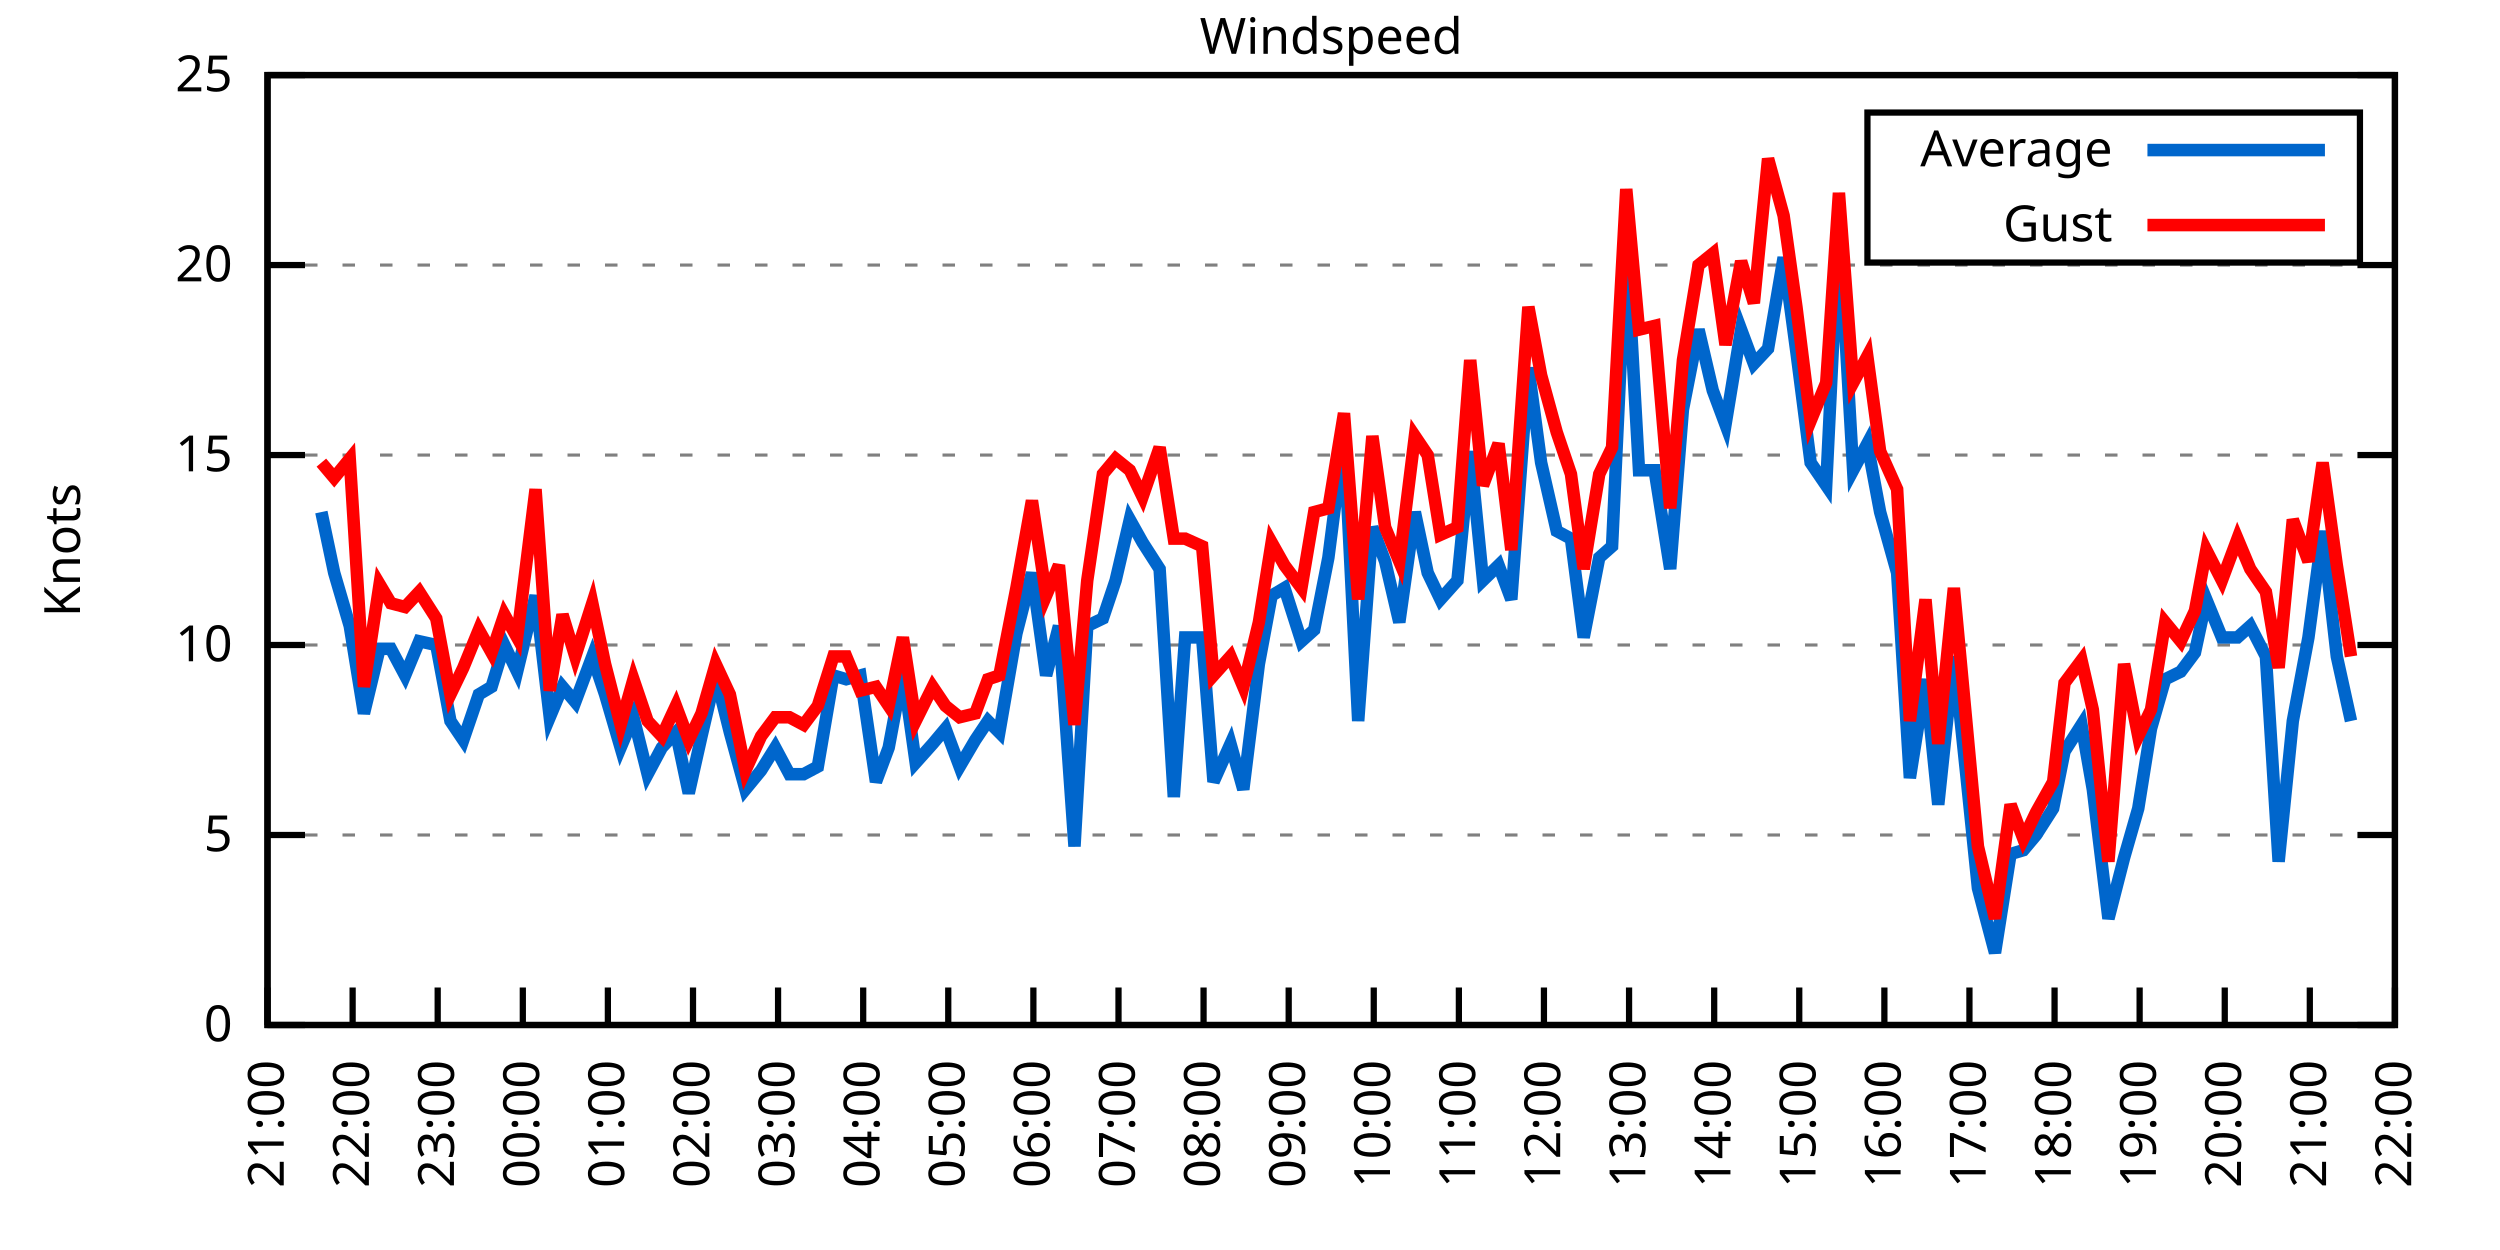
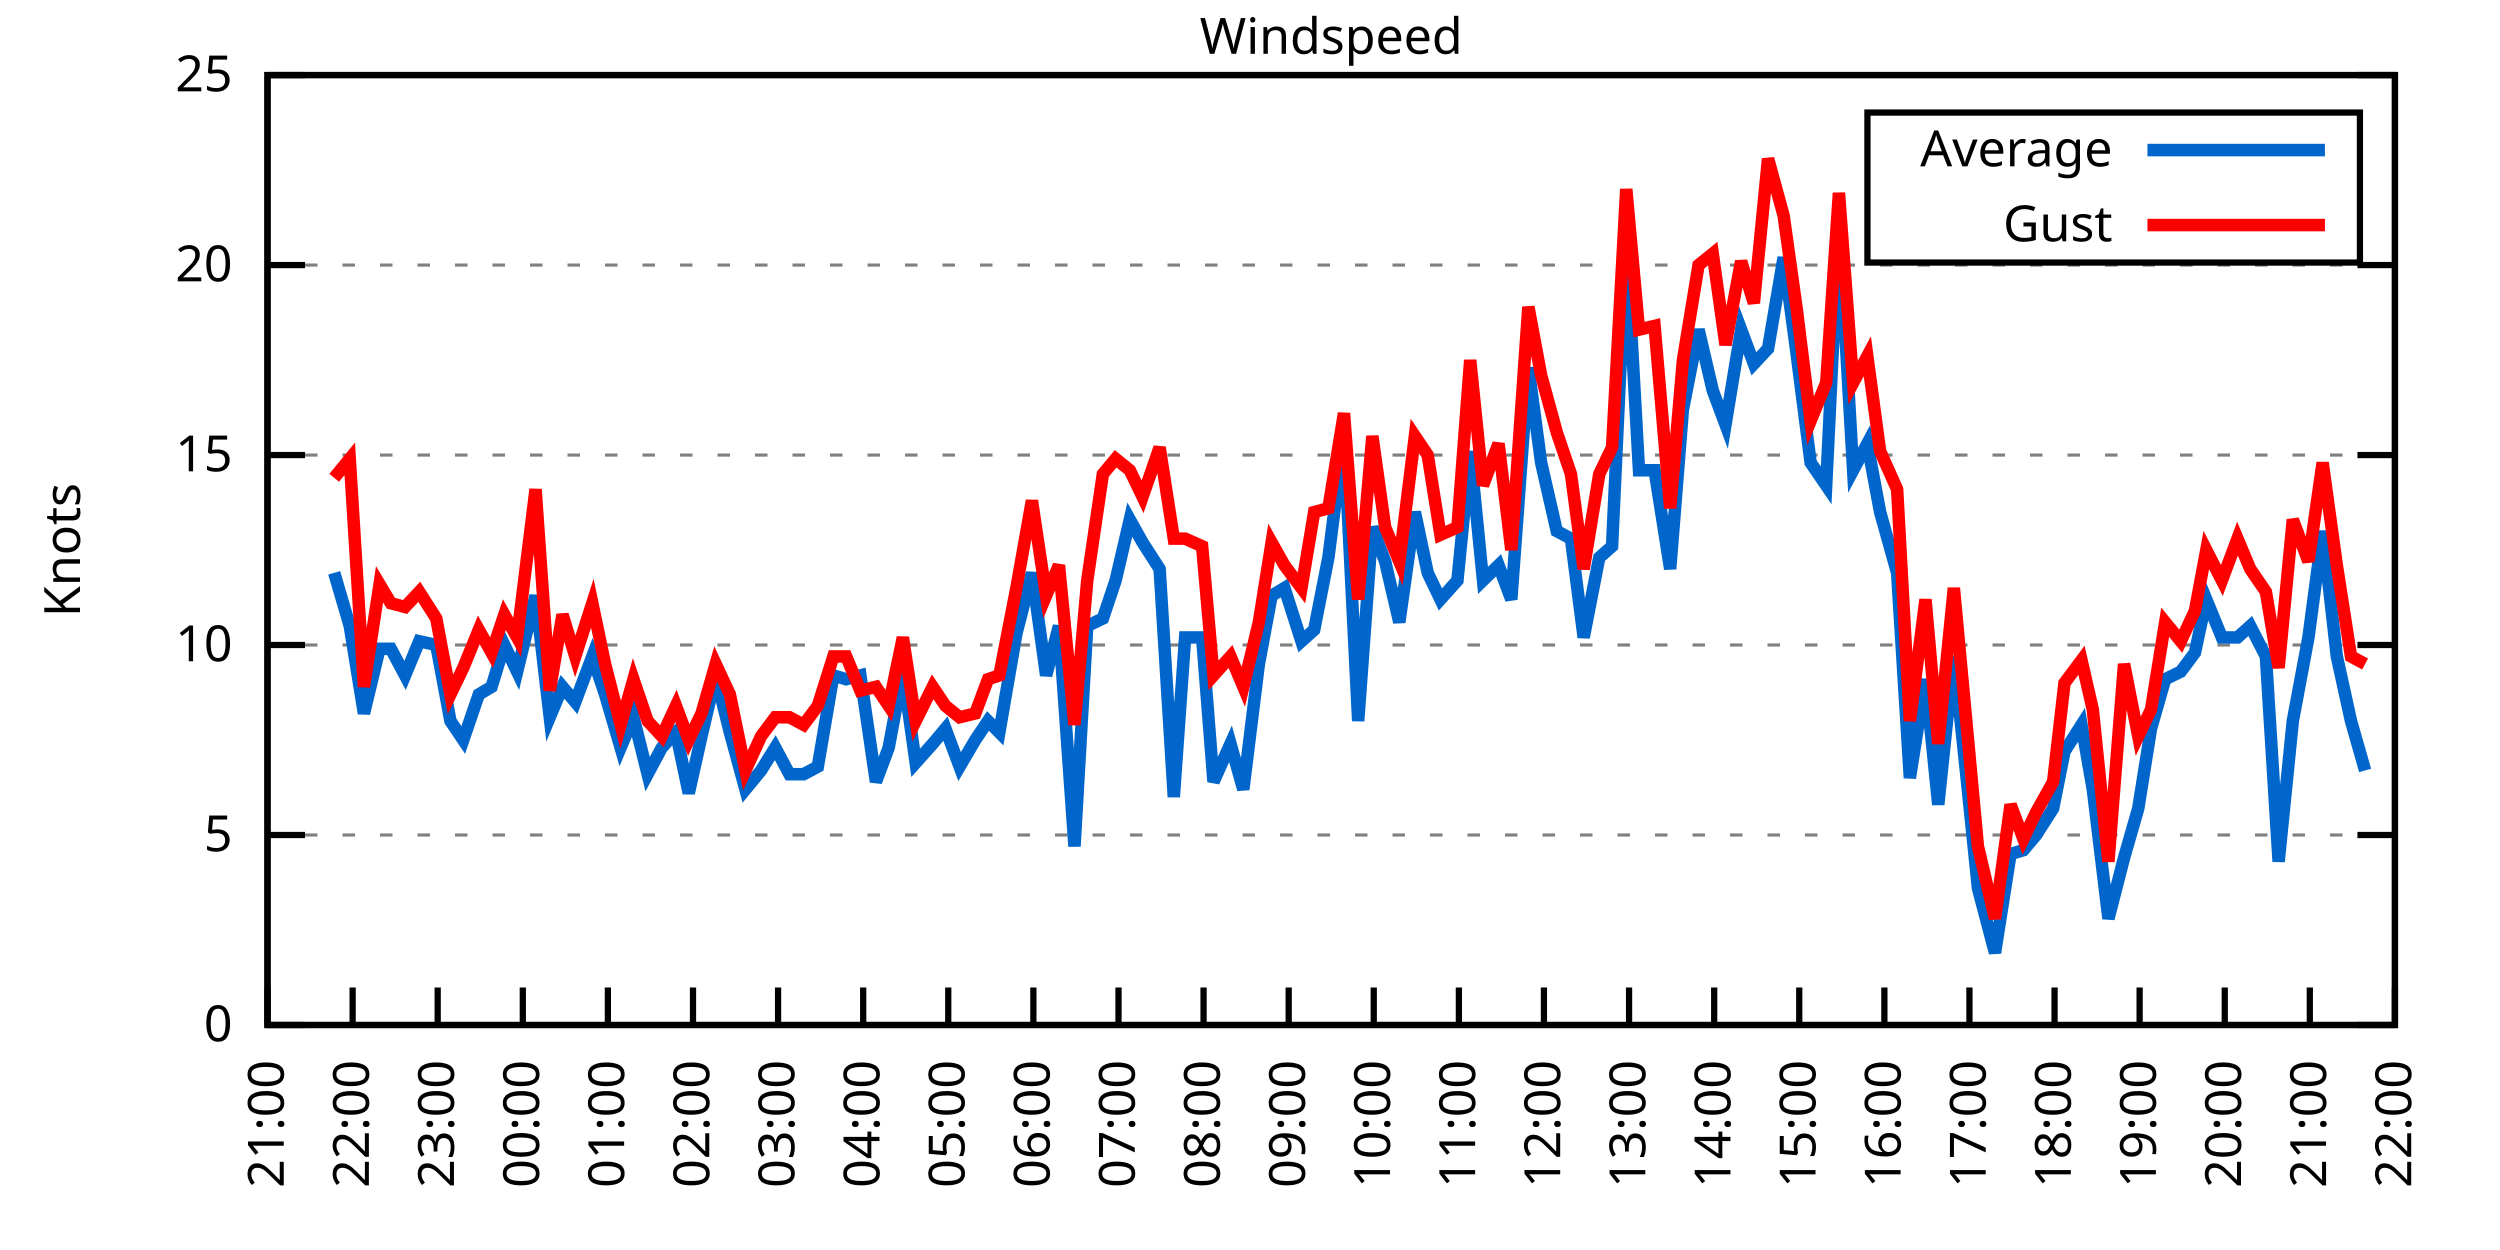
<svg xmlns="http://www.w3.org/2000/svg" xmlns:xlink="http://www.w3.org/1999/xlink" width="400" height="200" viewBox="0 0 400 200">
  <g id="gnuplot_canvas">
    <rect x="0" y="0" width="400" height="200" fill="none" />
    <defs>
      <circle id="gpDot" r="0.5" stroke-width="0.5" stroke="currentColor" />
      <path id="gpPt0" stroke-width="0.333" stroke="currentColor" d="M-1,0 h2 M0,-1 v2" />
      <path id="gpPt1" stroke-width="0.333" stroke="currentColor" d="M-1,-1 L1,1 M1,-1 L-1,1" />
      <path id="gpPt2" stroke-width="0.333" stroke="currentColor" d="M-1,0 L1,0 M0,-1 L0,1 M-1,-1 L1,1 M-1,1 L1,-1" />
      <rect id="gpPt3" stroke-width="0.333" stroke="currentColor" x="-1" y="-1" width="2" height="2" />
      <rect id="gpPt4" stroke-width="0.333" stroke="currentColor" fill="currentColor" x="-1" y="-1" width="2" height="2" />
      <circle id="gpPt5" stroke-width="0.333" stroke="currentColor" cx="0" cy="0" r="1" />
      <use xlink:href="#gpPt5" id="gpPt6" fill="currentColor" stroke="none" />
      <path id="gpPt7" stroke-width="0.333" stroke="currentColor" d="M0,-1.33 L-1.33,0.67 L1.33,0.67 z" />
      <use xlink:href="#gpPt7" id="gpPt8" fill="currentColor" stroke="none" />
      <use xlink:href="#gpPt7" id="gpPt9" stroke="currentColor" transform="rotate(180)" />
      <use xlink:href="#gpPt9" id="gpPt10" fill="currentColor" stroke="none" />
      <use xlink:href="#gpPt3" id="gpPt11" stroke="currentColor" transform="rotate(45)" />
      <use xlink:href="#gpPt11" id="gpPt12" fill="currentColor" stroke="none" />
      <path id="gpPt13" stroke-width="0.333" stroke="currentColor" d="M0,1.330 L1.265,0.411 L0.782,-1.067 L-0.782,-1.076 L-1.265,0.411 z" />
      <use xlink:href="#gpPt13" id="gpPt14" fill="currentColor" stroke="none" />
      <filter id="textbox" filterUnits="objectBoundingBox" x="0" y="0" height="1" width="1">
        <feFlood flood-color="white" flood-opacity="1" result="bgnd" />
        <feComposite in="SourceGraphic" in2="bgnd" operator="atop" />
      </filter>
      <filter id="greybox" filterUnits="objectBoundingBox" x="0" y="0" height="1" width="1">
        <feFlood flood-color="lightgrey" flood-opacity="1" result="grey" />
        <feComposite in="SourceGraphic" in2="grey" operator="atop" />
      </filter>
    </defs>
    <g fill="none" color="white" stroke="currentColor" stroke-width="1.00" stroke-linecap="butt" stroke-linejoin="miter">
</g>
    <g fill="none" color="black" stroke="currentColor" stroke-width="1.00" stroke-linecap="butt" stroke-linejoin="miter">
      <g stroke="none" shape-rendering="crispEdges">
        <polygon fill="rgb(255, 255, 255)" points="42.80,164.00 383.18,164.00 383.18,12.02 42.80,12.02 " />
      </g>
    </g>
    <g fill="none" color="black" stroke="currentColor" stroke-width="1.00" stroke-linecap="butt" stroke-linejoin="miter">
</g>
    <g fill="none" color="black" stroke="black" stroke-width="0.50" stroke-linecap="butt" stroke-linejoin="miter">
</g>
    <g fill="none" color="gray" stroke="currentColor" stroke-width="0.50" stroke-linecap="butt" stroke-linejoin="miter">
      <path stroke="gray" stroke-dasharray="2,4" class="gridline" d="M42.80,164.00 L383.19,164.00  " />
    </g>
    <g fill="none" color="gray" stroke="gray" stroke-width="1.00" stroke-linecap="butt" stroke-linejoin="miter">
</g>
    <g fill="none" color="black" stroke="currentColor" stroke-width="1.00" stroke-linecap="butt" stroke-linejoin="miter">
      <path stroke="black" d="M42.80,164.00 L48.80,164.00 M383.19,164.00 L377.19,164.00  " />
      <g transform="translate(37.20,166.60)" stroke="none" fill="black" font-family="Sans" font-size="8.00" text-anchor="end">
        <text>
          <tspan font-family="Sans"> 0</tspan>
        </text>
      </g>
    </g>
    <g fill="none" color="black" stroke="currentColor" stroke-width="1.00" stroke-linecap="butt" stroke-linejoin="miter">
</g>
    <g fill="none" color="black" stroke="black" stroke-width="0.50" stroke-linecap="butt" stroke-linejoin="miter">
</g>
    <g fill="none" color="gray" stroke="currentColor" stroke-width="0.50" stroke-linecap="butt" stroke-linejoin="miter">
      <path stroke="gray" stroke-dasharray="2,4" class="gridline" d="M42.80,133.60 L383.19,133.60  " />
    </g>
    <g fill="none" color="gray" stroke="gray" stroke-width="1.00" stroke-linecap="butt" stroke-linejoin="miter">
</g>
    <g fill="none" color="black" stroke="currentColor" stroke-width="1.00" stroke-linecap="butt" stroke-linejoin="miter">
      <path stroke="black" d="M42.80,133.60 L48.80,133.60 M383.19,133.60 L377.19,133.60  " />
      <g transform="translate(37.20,136.20)" stroke="none" fill="black" font-family="Sans" font-size="8.00" text-anchor="end">
        <text>
          <tspan font-family="Sans"> 5</tspan>
        </text>
      </g>
    </g>
    <g fill="none" color="black" stroke="currentColor" stroke-width="1.00" stroke-linecap="butt" stroke-linejoin="miter">
</g>
    <g fill="none" color="black" stroke="black" stroke-width="0.50" stroke-linecap="butt" stroke-linejoin="miter">
</g>
    <g fill="none" color="gray" stroke="currentColor" stroke-width="0.50" stroke-linecap="butt" stroke-linejoin="miter">
      <path stroke="gray" stroke-dasharray="2,4" class="gridline" d="M42.80,103.20 L383.19,103.20  " />
    </g>
    <g fill="none" color="gray" stroke="gray" stroke-width="1.00" stroke-linecap="butt" stroke-linejoin="miter">
</g>
    <g fill="none" color="black" stroke="currentColor" stroke-width="1.00" stroke-linecap="butt" stroke-linejoin="miter">
      <path stroke="black" d="M42.80,103.20 L48.80,103.20 M383.19,103.20 L377.19,103.20  " />
      <g transform="translate(37.20,105.80)" stroke="none" fill="black" font-family="Sans" font-size="8.00" text-anchor="end">
        <text>
          <tspan font-family="Sans"> 10</tspan>
        </text>
      </g>
    </g>
    <g fill="none" color="black" stroke="currentColor" stroke-width="1.00" stroke-linecap="butt" stroke-linejoin="miter">
</g>
    <g fill="none" color="black" stroke="black" stroke-width="0.50" stroke-linecap="butt" stroke-linejoin="miter">
</g>
    <g fill="none" color="gray" stroke="currentColor" stroke-width="0.50" stroke-linecap="butt" stroke-linejoin="miter">
      <path stroke="gray" stroke-dasharray="2,4" class="gridline" d="M42.80,72.81 L383.19,72.81  " />
    </g>
    <g fill="none" color="gray" stroke="gray" stroke-width="1.00" stroke-linecap="butt" stroke-linejoin="miter">
</g>
    <g fill="none" color="black" stroke="currentColor" stroke-width="1.00" stroke-linecap="butt" stroke-linejoin="miter">
      <path stroke="black" d="M42.80,72.81 L48.80,72.81 M383.19,72.81 L377.19,72.81  " />
      <g transform="translate(37.20,75.41)" stroke="none" fill="black" font-family="Sans" font-size="8.00" text-anchor="end">
        <text>
          <tspan font-family="Sans"> 15</tspan>
        </text>
      </g>
    </g>
    <g fill="none" color="black" stroke="currentColor" stroke-width="1.00" stroke-linecap="butt" stroke-linejoin="miter">
</g>
    <g fill="none" color="black" stroke="black" stroke-width="0.50" stroke-linecap="butt" stroke-linejoin="miter">
</g>
    <g fill="none" color="gray" stroke="currentColor" stroke-width="0.50" stroke-linecap="butt" stroke-linejoin="miter">
      <path stroke="gray" stroke-dasharray="2,4" class="gridline" d="M42.80,42.41 L383.19,42.41  " />
    </g>
    <g fill="none" color="gray" stroke="gray" stroke-width="1.00" stroke-linecap="butt" stroke-linejoin="miter">
</g>
    <g fill="none" color="black" stroke="currentColor" stroke-width="1.00" stroke-linecap="butt" stroke-linejoin="miter">
      <path stroke="black" d="M42.80,42.41 L48.80,42.41 M383.19,42.41 L377.19,42.41  " />
      <g transform="translate(37.20,45.01)" stroke="none" fill="black" font-family="Sans" font-size="8.00" text-anchor="end">
        <text>
          <tspan font-family="Sans"> 20</tspan>
        </text>
      </g>
    </g>
    <g fill="none" color="black" stroke="currentColor" stroke-width="1.00" stroke-linecap="butt" stroke-linejoin="miter">
</g>
    <g fill="none" color="black" stroke="black" stroke-width="0.50" stroke-linecap="butt" stroke-linejoin="miter">
</g>
    <g fill="none" color="gray" stroke="currentColor" stroke-width="0.50" stroke-linecap="butt" stroke-linejoin="miter">
      <path stroke="gray" stroke-dasharray="2,4" class="gridline" d="M42.80,12.01 L383.19,12.01  " />
    </g>
    <g fill="none" color="gray" stroke="gray" stroke-width="1.00" stroke-linecap="butt" stroke-linejoin="miter">
</g>
    <g fill="none" color="black" stroke="currentColor" stroke-width="1.00" stroke-linecap="butt" stroke-linejoin="miter">
      <path stroke="black" d="M42.80,12.01 L48.80,12.01 M383.19,12.01 L377.19,12.01  " />
      <g transform="translate(37.20,14.61)" stroke="none" fill="black" font-family="Sans" font-size="8.00" text-anchor="end">
        <text>
          <tspan font-family="Sans"> 25</tspan>
        </text>
      </g>
    </g>
    <g fill="none" color="black" stroke="currentColor" stroke-width="1.00" stroke-linecap="butt" stroke-linejoin="miter">
      <path stroke="black" d="M42.80,164.00 L42.80,158.00  " />
      <g transform="translate(45.40,169.60) rotate(270.00)" stroke="none" fill="black" font-family="Sans" font-size="8.00" text-anchor="end">
        <text>
          <tspan font-family="Sans">21:00</tspan>
        </text>
      </g>
    </g>
    <g fill="none" color="black" stroke="currentColor" stroke-width="1.00" stroke-linecap="butt" stroke-linejoin="miter">
      <path stroke="black" d="M56.42,164.00 L56.42,158.00  " />
      <g transform="translate(59.02,169.60) rotate(270.00)" stroke="none" fill="black" font-family="Sans" font-size="8.00" text-anchor="end">
        <text>
          <tspan font-family="Sans">22:00</tspan>
        </text>
      </g>
    </g>
    <g fill="none" color="black" stroke="currentColor" stroke-width="1.00" stroke-linecap="butt" stroke-linejoin="miter">
      <path stroke="black" d="M70.03,164.00 L70.03,158.00  " />
      <g transform="translate(72.63,169.60) rotate(270.00)" stroke="none" fill="black" font-family="Sans" font-size="8.00" text-anchor="end">
        <text>
          <tspan font-family="Sans">23:00</tspan>
        </text>
      </g>
    </g>
    <g fill="none" color="black" stroke="currentColor" stroke-width="1.00" stroke-linecap="butt" stroke-linejoin="miter">
      <path stroke="black" d="M83.65,164.00 L83.65,158.00  " />
      <g transform="translate(86.25,169.60) rotate(270.00)" stroke="none" fill="black" font-family="Sans" font-size="8.00" text-anchor="end">
        <text>
          <tspan font-family="Sans">00:00</tspan>
        </text>
      </g>
    </g>
    <g fill="none" color="black" stroke="currentColor" stroke-width="1.00" stroke-linecap="butt" stroke-linejoin="miter">
      <path stroke="black" d="M97.26,164.00 L97.26,158.00  " />
      <g transform="translate(99.86,169.60) rotate(270.00)" stroke="none" fill="black" font-family="Sans" font-size="8.00" text-anchor="end">
        <text>
          <tspan font-family="Sans">01:00</tspan>
        </text>
      </g>
    </g>
    <g fill="none" color="black" stroke="currentColor" stroke-width="1.00" stroke-linecap="butt" stroke-linejoin="miter">
      <path stroke="black" d="M110.88,164.00 L110.88,158.00  " />
      <g transform="translate(113.48,169.60) rotate(270.00)" stroke="none" fill="black" font-family="Sans" font-size="8.00" text-anchor="end">
        <text>
          <tspan font-family="Sans">02:00</tspan>
        </text>
      </g>
    </g>
    <g fill="none" color="black" stroke="currentColor" stroke-width="1.00" stroke-linecap="butt" stroke-linejoin="miter">
      <path stroke="black" d="M124.49,164.00 L124.49,158.00  " />
      <g transform="translate(127.09,169.60) rotate(270.00)" stroke="none" fill="black" font-family="Sans" font-size="8.00" text-anchor="end">
        <text>
          <tspan font-family="Sans">03:00</tspan>
        </text>
      </g>
    </g>
    <g fill="none" color="black" stroke="currentColor" stroke-width="1.00" stroke-linecap="butt" stroke-linejoin="miter">
      <path stroke="black" d="M138.11,164.00 L138.11,158.00  " />
      <g transform="translate(140.71,169.60) rotate(270.00)" stroke="none" fill="black" font-family="Sans" font-size="8.00" text-anchor="end">
        <text>
          <tspan font-family="Sans">04:00</tspan>
        </text>
      </g>
    </g>
    <g fill="none" color="black" stroke="currentColor" stroke-width="1.00" stroke-linecap="butt" stroke-linejoin="miter">
      <path stroke="black" d="M151.72,164.00 L151.72,158.00  " />
      <g transform="translate(154.32,169.60) rotate(270.00)" stroke="none" fill="black" font-family="Sans" font-size="8.00" text-anchor="end">
        <text>
          <tspan font-family="Sans">05:00</tspan>
        </text>
      </g>
    </g>
    <g fill="none" color="black" stroke="currentColor" stroke-width="1.00" stroke-linecap="butt" stroke-linejoin="miter">
      <path stroke="black" d="M165.34,164.00 L165.34,158.00  " />
      <g transform="translate(167.94,169.60) rotate(270.00)" stroke="none" fill="black" font-family="Sans" font-size="8.00" text-anchor="end">
        <text>
          <tspan font-family="Sans">06:00</tspan>
        </text>
      </g>
    </g>
    <g fill="none" color="black" stroke="currentColor" stroke-width="1.00" stroke-linecap="butt" stroke-linejoin="miter">
      <path stroke="black" d="M178.96,164.00 L178.96,158.00  " />
      <g transform="translate(181.56,169.60) rotate(270.00)" stroke="none" fill="black" font-family="Sans" font-size="8.00" text-anchor="end">
        <text>
          <tspan font-family="Sans">07:00</tspan>
        </text>
      </g>
    </g>
    <g fill="none" color="black" stroke="currentColor" stroke-width="1.00" stroke-linecap="butt" stroke-linejoin="miter">
      <path stroke="black" d="M192.57,164.00 L192.57,158.00  " />
      <g transform="translate(195.17,169.60) rotate(270.00)" stroke="none" fill="black" font-family="Sans" font-size="8.00" text-anchor="end">
        <text>
          <tspan font-family="Sans">08:00</tspan>
        </text>
      </g>
    </g>
    <g fill="none" color="black" stroke="currentColor" stroke-width="1.00" stroke-linecap="butt" stroke-linejoin="miter">
      <path stroke="black" d="M206.19,164.00 L206.19,158.00  " />
      <g transform="translate(208.79,169.60) rotate(270.00)" stroke="none" fill="black" font-family="Sans" font-size="8.00" text-anchor="end">
        <text>
          <tspan font-family="Sans">09:00</tspan>
        </text>
      </g>
    </g>
    <g fill="none" color="black" stroke="currentColor" stroke-width="1.00" stroke-linecap="butt" stroke-linejoin="miter">
      <path stroke="black" d="M219.80,164.00 L219.80,158.00  " />
      <g transform="translate(222.40,169.60) rotate(270.00)" stroke="none" fill="black" font-family="Sans" font-size="8.00" text-anchor="end">
        <text>
          <tspan font-family="Sans">10:00</tspan>
        </text>
      </g>
    </g>
    <g fill="none" color="black" stroke="currentColor" stroke-width="1.00" stroke-linecap="butt" stroke-linejoin="miter">
      <path stroke="black" d="M233.42,164.00 L233.42,158.00  " />
      <g transform="translate(236.02,169.60) rotate(270.00)" stroke="none" fill="black" font-family="Sans" font-size="8.00" text-anchor="end">
        <text>
          <tspan font-family="Sans">11:00</tspan>
        </text>
      </g>
    </g>
    <g fill="none" color="black" stroke="currentColor" stroke-width="1.00" stroke-linecap="butt" stroke-linejoin="miter">
      <path stroke="black" d="M247.03,164.00 L247.03,158.00  " />
      <g transform="translate(249.63,169.60) rotate(270.00)" stroke="none" fill="black" font-family="Sans" font-size="8.00" text-anchor="end">
        <text>
          <tspan font-family="Sans">12:00</tspan>
        </text>
      </g>
    </g>
    <g fill="none" color="black" stroke="currentColor" stroke-width="1.00" stroke-linecap="butt" stroke-linejoin="miter">
      <path stroke="black" d="M260.65,164.00 L260.65,158.00  " />
      <g transform="translate(263.25,169.60) rotate(270.00)" stroke="none" fill="black" font-family="Sans" font-size="8.00" text-anchor="end">
        <text>
          <tspan font-family="Sans">13:00</tspan>
        </text>
      </g>
    </g>
    <g fill="none" color="black" stroke="currentColor" stroke-width="1.00" stroke-linecap="butt" stroke-linejoin="miter">
      <path stroke="black" d="M274.27,164.00 L274.27,158.00  " />
      <g transform="translate(276.87,169.60) rotate(270.00)" stroke="none" fill="black" font-family="Sans" font-size="8.00" text-anchor="end">
        <text>
          <tspan font-family="Sans">14:00</tspan>
        </text>
      </g>
    </g>
    <g fill="none" color="black" stroke="currentColor" stroke-width="1.00" stroke-linecap="butt" stroke-linejoin="miter">
      <path stroke="black" d="M287.88,164.00 L287.88,158.00  " />
      <g transform="translate(290.48,169.60) rotate(270.00)" stroke="none" fill="black" font-family="Sans" font-size="8.00" text-anchor="end">
        <text>
          <tspan font-family="Sans">15:00</tspan>
        </text>
      </g>
    </g>
    <g fill="none" color="black" stroke="currentColor" stroke-width="1.00" stroke-linecap="butt" stroke-linejoin="miter">
      <path stroke="black" d="M301.50,164.00 L301.50,158.00  " />
      <g transform="translate(304.10,169.60) rotate(270.00)" stroke="none" fill="black" font-family="Sans" font-size="8.00" text-anchor="end">
        <text>
          <tspan font-family="Sans">16:00</tspan>
        </text>
      </g>
    </g>
    <g fill="none" color="black" stroke="currentColor" stroke-width="1.00" stroke-linecap="butt" stroke-linejoin="miter">
      <path stroke="black" d="M315.11,164.00 L315.11,158.00  " />
      <g transform="translate(317.71,169.60) rotate(270.00)" stroke="none" fill="black" font-family="Sans" font-size="8.00" text-anchor="end">
        <text>
          <tspan font-family="Sans">17:00</tspan>
        </text>
      </g>
    </g>
    <g fill="none" color="black" stroke="currentColor" stroke-width="1.00" stroke-linecap="butt" stroke-linejoin="miter">
      <path stroke="black" d="M328.73,164.00 L328.73,158.00  " />
      <g transform="translate(331.33,169.60) rotate(270.00)" stroke="none" fill="black" font-family="Sans" font-size="8.00" text-anchor="end">
        <text>
          <tspan font-family="Sans">18:00</tspan>
        </text>
      </g>
    </g>
    <g fill="none" color="black" stroke="currentColor" stroke-width="1.00" stroke-linecap="butt" stroke-linejoin="miter">
      <path stroke="black" d="M342.34,164.00 L342.34,158.00  " />
      <g transform="translate(344.94,169.60) rotate(270.00)" stroke="none" fill="black" font-family="Sans" font-size="8.00" text-anchor="end">
        <text>
          <tspan font-family="Sans">19:00</tspan>
        </text>
      </g>
    </g>
    <g fill="none" color="black" stroke="currentColor" stroke-width="1.00" stroke-linecap="butt" stroke-linejoin="miter">
      <path stroke="black" d="M355.96,164.00 L355.96,158.00  " />
      <g transform="translate(358.56,169.60) rotate(270.00)" stroke="none" fill="black" font-family="Sans" font-size="8.00" text-anchor="end">
        <text>
          <tspan font-family="Sans">20:00</tspan>
        </text>
      </g>
    </g>
    <g fill="none" color="black" stroke="currentColor" stroke-width="1.00" stroke-linecap="butt" stroke-linejoin="miter">
      <path stroke="black" d="M369.57,164.00 L369.57,158.00  " />
      <g transform="translate(372.17,169.60) rotate(270.00)" stroke="none" fill="black" font-family="Sans" font-size="8.00" text-anchor="end">
        <text>
          <tspan font-family="Sans">21:00</tspan>
        </text>
      </g>
    </g>
    <g fill="none" color="black" stroke="currentColor" stroke-width="1.00" stroke-linecap="butt" stroke-linejoin="miter">
      <path stroke="black" d="M383.19,164.00 L383.19,158.00  " />
      <g transform="translate(385.79,169.60) rotate(270.00)" stroke="none" fill="black" font-family="Sans" font-size="8.00" text-anchor="end">
        <text>
          <tspan font-family="Sans">22:00</tspan>
        </text>
      </g>
    </g>
    <g fill="none" color="black" stroke="currentColor" stroke-width="1.00" stroke-linecap="butt" stroke-linejoin="miter">
</g>
    <g fill="none" color="black" stroke="currentColor" stroke-width="1.00" stroke-linecap="butt" stroke-linejoin="miter">
      <path stroke="black" d="M42.80,12.01 L42.80,164.00 L383.19,164.00 L383.19,12.01 L42.80,12.01 Z  " />
    </g>
    <g fill="none" color="black" stroke="currentColor" stroke-width="1.00" stroke-linecap="butt" stroke-linejoin="miter">
</g>
    <g fill="none" color="black" stroke="currentColor" stroke-width="1.00" stroke-linecap="butt" stroke-linejoin="miter">
      <path stroke="black" d="M298.79,42.01 L298.79,18.01 L377.59,18.01 L377.59,42.01 L298.79,42.01 Z  " />
    </g>
    <g id="Windspeed_plot_1">
      <g fill="none" color="white" stroke="black" stroke-width="2.00" stroke-linecap="butt" stroke-linejoin="miter">
</g>
      <g fill="none" color="black" stroke="currentColor" stroke-width="2.00" stroke-linecap="butt" stroke-linejoin="miter">
        <g transform="translate(337.99,26.61)" stroke="none" fill="black" font-family="Sans" font-size="8.00" text-anchor="end">
          <text>
            <tspan font-family="Sans">Average</tspan>
          </text>
        </g>
      </g>
      <g fill="none" color="black" stroke="currentColor" stroke-width="2.00" stroke-linecap="butt" stroke-linejoin="miter">
-         <path stroke="rgb(  0, 102, 204)" d="M343.59,24.01 L371.99,24.01 M51.42,81.93 L53.47,91.65 L55.96,100.16 L58.23,114.15 L60.73,103.81 L62.54,103.81   L64.81,108.07 L67.08,102.60 L69.80,103.20 L72.07,115.36 L74.12,118.40 L76.61,111.11 L78.65,109.89 L80.70,103.20   L82.74,107.46 L85.69,95.30 L87.96,114.76 L90.00,109.89 L92.04,112.32 L94.77,105.03 L96.81,111.11 L99.30,119.62   L101.35,114.76 L103.62,123.87 L105.89,119.62 L108.15,117.19 L110.20,126.91 L112.24,117.80 L114.51,108.07 L116.78,117.19   L119.27,126.31 L121.77,123.27 L124.04,119.62 L126.31,123.87 L128.58,123.87 L130.85,122.66 L133.34,108.07 L135.39,108.68   L137.66,108.07 L140.15,125.09 L142.19,119.62 L144.46,107.46 L146.51,122.05 L149.23,119.01 L151.27,116.58 L153.54,122.66   L156.04,118.40 L158.08,115.36 L159.89,117.19 L162.62,101.38 L165.11,91.65 L167.38,108.07 L169.43,100.16 L171.92,135.43   L173.96,100.16 L176.46,98.95 L178.50,92.87 L180.77,83.14 L182.81,86.79 L185.54,91.04 L187.81,127.52 L189.62,101.99   L192.34,101.99 L194.16,125.09 L196.88,119.01 L198.93,126.31 L201.42,106.24 L203.46,95.30 L205.51,94.08 L208.23,102.60   L210.27,100.77 L212.54,89.22 L215.04,69.77 L217.31,115.36 L219.58,84.36 L221.62,89.83 L223.89,99.56 L226.38,81.93   L228.43,91.65 L230.47,95.91 L233.19,92.87 L235.23,72.20 L237.28,92.87 L239.77,90.44 L241.81,95.91 L244.54,58.82   L246.58,74.02 L249.08,84.97 L251.35,86.18 L253.39,101.99 L255.88,89.22 L257.93,87.40 L260.20,38.76 L262.24,75.24   L264.73,75.24 L267.23,91.04 L269.27,65.51 L271.77,52.74 L274.04,62.47 L276.08,67.94 L278.58,52.74 L280.62,58.21   L282.89,55.78 L285.38,41.19 L287.43,56.39 L289.70,74.02 L292.19,77.67 L294.23,35.72 L296.50,75.24 L298.77,70.98   L300.82,81.93 L303.54,91.65 L305.58,124.48 L308.08,108.68 L310.12,128.74 L312.62,105.03 L314.66,124.48 L316.47,142.11   L319.20,152.45 L321.69,136.64 L323.74,136.03 L325.78,133.60 L328.50,129.35 L330.32,120.23 L333.04,115.97 L334.85,126.31   L337.35,146.98 L339.85,137.25 L342.12,129.35 L344.16,116.58 L346.43,108.68 L348.92,107.46 L351.19,104.42 L353.01,95.91   L355.50,101.99 L358.00,101.99 L360.04,100.16 L362.54,105.03 L364.58,137.86 L366.85,115.36 L369.35,101.99 L371.62,84.97   L373.89,105.03 L376.16,115.36  " />
+         <path stroke="rgb(  0, 102, 204)" d="M343.59,24.01 L371.99,24.01 M53.47,91.65 L55.96,100.16 L58.23,114.15 L60.73,103.81 L62.54,103.81 L64.81,108.07   L67.08,102.60 L69.80,103.20 L72.07,115.36 L74.12,118.40 L76.61,111.11 L78.65,109.89 L80.70,103.20 L82.74,107.46   L85.69,95.30 L87.96,114.76 L90.00,109.89 L92.04,112.32 L94.77,105.03 L96.81,111.11 L99.30,119.62 L101.35,114.76   L103.62,123.87 L105.89,119.62 L108.15,117.19 L110.20,126.91 L112.24,117.80 L114.51,108.07 L116.78,117.19 L119.27,126.31   L121.77,123.27 L124.04,119.62 L126.31,123.87 L128.58,123.87 L130.85,122.66 L133.34,108.07 L135.39,108.68 L137.66,108.07   L140.15,125.09 L142.19,119.62 L144.46,107.46 L146.51,122.05 L149.23,119.01 L151.27,116.58 L153.54,122.66 L156.04,118.40   L158.08,115.36 L159.89,117.19 L162.62,101.38 L165.11,91.65 L167.38,108.07 L169.43,100.16 L171.92,135.43 L173.96,100.16   L176.46,98.95 L178.50,92.87 L180.77,83.14 L182.81,86.79 L185.54,91.04 L187.81,127.52 L189.62,101.99 L192.34,101.99   L194.16,125.09 L196.88,119.01 L198.93,126.31 L201.42,106.24 L203.46,95.30 L205.51,94.08 L208.23,102.60 L210.27,100.77   L212.54,89.22 L215.04,69.77 L217.31,115.36 L219.58,84.36 L221.62,89.83 L223.89,99.56 L226.38,81.93 L228.43,91.65   L230.47,95.91 L233.19,92.87 L235.23,72.20 L237.28,92.87 L239.77,90.44 L241.81,95.91 L244.54,58.82 L246.58,74.02   L249.08,84.97 L251.35,86.18 L253.39,101.99 L255.88,89.22 L257.93,87.40 L260.20,38.76 L262.24,75.24 L264.73,75.24   L267.23,91.04 L269.27,65.51 L271.77,52.74 L274.04,62.47 L276.08,67.94 L278.58,52.74 L280.62,58.21 L282.89,55.78   L285.38,41.19 L287.43,56.39 L289.70,74.02 L292.19,77.67 L294.23,35.72 L296.50,75.24 L298.77,70.98 L300.82,81.93   L303.54,91.65 L305.58,124.48 L308.08,108.68 L310.12,128.74 L312.62,105.03 L314.66,124.48 L316.47,142.11 L319.20,152.45   L321.69,136.64 L323.74,136.03 L325.78,133.60 L328.50,129.35 L330.32,120.23 L333.04,115.97 L334.85,126.31 L337.35,146.98   L339.85,137.25 L342.12,129.35 L344.16,116.58 L346.43,108.68 L348.92,107.46 L351.19,104.42 L353.01,95.91 L355.50,101.99   L358.00,101.99 L360.04,100.16 L362.54,105.03 L364.58,137.86 L366.85,115.36 L369.35,101.99 L371.62,84.97 L373.89,105.03   L376.16,115.36 L378.42,123.27  " />
      </g>
    </g>
    <g id="Windspeed_plot_2">
      <g fill="none" color="black" stroke="currentColor" stroke-width="2.00" stroke-linecap="butt" stroke-linejoin="miter">
        <g transform="translate(337.99,38.61)" stroke="none" fill="black" font-family="Sans" font-size="8.00" text-anchor="end">
          <text>
            <tspan font-family="Sans">Gust</tspan>
          </text>
        </g>
      </g>
      <g fill="none" color="black" stroke="currentColor" stroke-width="2.00" stroke-linecap="butt" stroke-linejoin="miter">
-         <path stroke="rgb(255,   0,   0)" d="M343.59,36.01 L371.99,36.01 M51.42,74.02 L53.47,76.45 L55.96,73.41 L58.23,109.89 L60.73,93.48 L62.54,96.52   L64.81,97.12 L67.08,94.69 L69.80,98.95 L72.07,111.11 L74.12,106.85 L76.61,100.77 L78.65,104.42 L80.70,98.34   L82.74,101.99 L85.69,78.28 L87.96,110.50 L90.00,98.34 L92.04,105.03 L94.77,96.52 L96.81,106.24 L99.30,115.97   L101.35,108.68 L103.62,115.36 L105.89,117.80 L108.15,112.93 L110.20,118.40 L112.24,114.15 L114.51,106.24 L116.78,111.11   L119.27,123.27 L121.77,117.80 L124.04,114.76 L126.31,114.76 L128.58,115.97 L130.85,112.93 L133.34,105.03 L135.39,105.03   L137.66,110.50 L140.15,109.89 L142.19,112.93 L144.46,101.99 L146.51,115.36 L149.23,109.89 L151.27,112.93 L153.54,114.76   L156.04,114.15 L158.08,108.68 L159.89,108.07 L162.62,94.08 L165.11,80.10 L167.38,95.30 L169.43,90.44 L171.92,115.97   L173.96,92.87 L176.46,75.85 L178.50,73.41 L180.77,75.24 L182.81,79.49 L185.54,71.59 L187.81,86.18 L189.62,86.18   L192.34,87.40 L194.16,108.07 L196.88,105.03 L198.93,109.89 L201.42,99.56 L203.46,86.79 L205.51,90.44 L208.23,94.08   L210.27,81.93 L212.54,81.32 L215.04,66.12 L217.31,95.91 L219.58,69.77 L221.62,84.36 L223.89,89.83 L226.38,69.77   L228.43,72.81 L230.47,85.57 L233.19,84.36 L235.23,57.61 L237.28,77.67 L239.77,70.98 L241.81,88.00 L244.54,49.10   L246.58,60.04 L249.08,69.16 L251.35,75.85 L253.39,91.04 L255.88,75.85 L257.93,71.59 L260.20,30.25 L262.24,52.74   L264.73,52.14 L267.23,81.32 L269.27,57.61 L271.77,42.41 L274.04,40.58 L276.08,55.18 L278.58,41.80 L280.62,48.49   L282.89,25.39 L285.38,34.50 L287.43,49.10 L289.70,67.33 L292.19,61.25 L294.23,30.86 L296.50,61.25 L298.77,57.00   L300.82,72.20 L303.54,78.28 L305.58,115.36 L308.08,95.91 L310.12,119.01 L312.62,94.08 L314.66,115.97 L316.47,135.43   L319.20,146.98 L321.69,128.74 L323.74,134.21 L325.78,129.95 L328.50,125.09 L330.32,109.28 L333.04,105.64 L334.85,113.54   L337.35,137.86 L339.85,106.24 L342.12,117.80 L344.16,113.54 L346.43,99.56 L348.92,102.60 L351.19,97.73 L353.01,88.00   L355.50,92.87 L358.00,86.18 L360.04,91.04 L362.54,94.69 L364.58,106.85 L366.85,83.14 L369.35,89.83 L371.62,74.02   L373.89,90.44 L376.16,105.03  " />
+         <path stroke="rgb(255,   0,   0)" d="M343.59,36.01 L371.99,36.01 M53.47,76.45 L55.96,73.41 L58.23,109.89 L60.73,93.48 L62.54,96.52 L64.81,97.12   L67.08,94.69 L69.80,98.95 L72.07,111.11 L74.12,106.85 L76.61,100.77 L78.65,104.42 L80.70,98.34 L82.74,101.99   L85.69,78.28 L87.96,110.50 L90.00,98.34 L92.04,105.03 L94.77,96.52 L96.81,106.24 L99.30,115.97 L101.35,108.68   L103.62,115.36 L105.89,117.80 L108.15,112.93 L110.20,118.40 L112.24,114.15 L114.51,106.24 L116.78,111.11 L119.27,123.27   L121.77,117.80 L124.04,114.76 L126.31,114.76 L128.58,115.97 L130.85,112.93 L133.34,105.03 L135.39,105.03 L137.66,110.50   L140.15,109.89 L142.19,112.93 L144.46,101.99 L146.51,115.36 L149.23,109.89 L151.27,112.93 L153.54,114.76 L156.04,114.15   L158.08,108.68 L159.89,108.07 L162.62,94.08 L165.11,80.10 L167.38,95.30 L169.43,90.44 L171.92,115.97 L173.96,92.87   L176.46,75.85 L178.50,73.41 L180.77,75.24 L182.81,79.49 L185.54,71.59 L187.81,86.18 L189.62,86.18 L192.34,87.40   L194.16,108.07 L196.88,105.03 L198.93,109.89 L201.42,99.56 L203.46,86.79 L205.51,90.44 L208.23,94.08 L210.27,81.93   L212.54,81.32 L215.04,66.12 L217.31,95.91 L219.58,69.77 L221.62,84.36 L223.89,89.83 L226.38,69.77 L228.43,72.81   L230.47,85.57 L233.19,84.36 L235.23,57.61 L237.28,77.67 L239.77,70.98 L241.81,88.00 L244.54,49.10 L246.58,60.04   L249.08,69.16 L251.35,75.85 L253.39,91.04 L255.88,75.85 L257.93,71.59 L260.20,30.25 L262.24,52.74 L264.73,52.14   L267.23,81.32 L269.27,57.61 L271.77,42.41 L274.04,40.58 L276.08,55.18 L278.58,41.80 L280.62,48.49 L282.89,25.39   L285.38,34.50 L287.43,49.10 L289.70,67.33 L292.19,61.25 L294.23,30.86 L296.50,61.25 L298.77,57.00 L300.82,72.20   L303.54,78.28 L305.58,115.36 L308.08,95.91 L310.12,119.01 L312.62,94.08 L314.66,115.97 L316.47,135.43 L319.20,146.98   L321.69,128.74 L323.74,134.21 L325.78,129.95 L328.50,125.09 L330.32,109.28 L333.04,105.64 L334.85,113.54 L337.35,137.86   L339.85,106.24 L342.12,117.80 L344.16,113.54 L346.43,99.56 L348.92,102.60 L351.19,97.73 L353.01,88.00 L355.50,92.87   L358.00,86.18 L360.04,91.04 L362.54,94.69 L364.58,106.85 L366.85,83.14 L369.35,89.83 L371.62,74.02 L373.89,90.44   L376.16,105.03 L378.42,106.24  " />
      </g>
    </g>
    <g fill="none" color="black" stroke="currentColor" stroke-width="2.00" stroke-linecap="butt" stroke-linejoin="miter">
</g>
    <g fill="none" color="black" stroke="black" stroke-width="1.00" stroke-linecap="butt" stroke-linejoin="miter">
</g>
    <g fill="none" color="black" stroke="currentColor" stroke-width="1.00" stroke-linecap="butt" stroke-linejoin="miter">
      <path stroke="black" d="M42.80,12.01 L42.80,164.00 L383.19,164.00 L383.19,12.01 L42.80,12.01 Z  " />
      <g transform="translate(12.80,88.01) rotate(270.00)" stroke="none" fill="black" font-family="Sans" font-size="8.00" text-anchor="middle">
        <text>
          <tspan font-family="Sans">Knots</tspan>
        </text>
      </g>
    </g>
    <g fill="none" color="black" stroke="currentColor" stroke-width="1.00" stroke-linecap="butt" stroke-linejoin="miter">
</g>
    <g fill="none" color="black" stroke="currentColor" stroke-width="1.00" stroke-linecap="butt" stroke-linejoin="miter">
      <g transform="translate(212.99,8.61)" stroke="none" fill="black" font-family="Sans" font-size="8.00" text-anchor="middle">
        <text>
          <tspan font-family="Sans">Windspeed</tspan>
        </text>
      </g>
    </g>
    <g fill="none" color="black" stroke="currentColor" stroke-width="1.00" stroke-linecap="butt" stroke-linejoin="miter">
</g>
  </g>
</svg>
